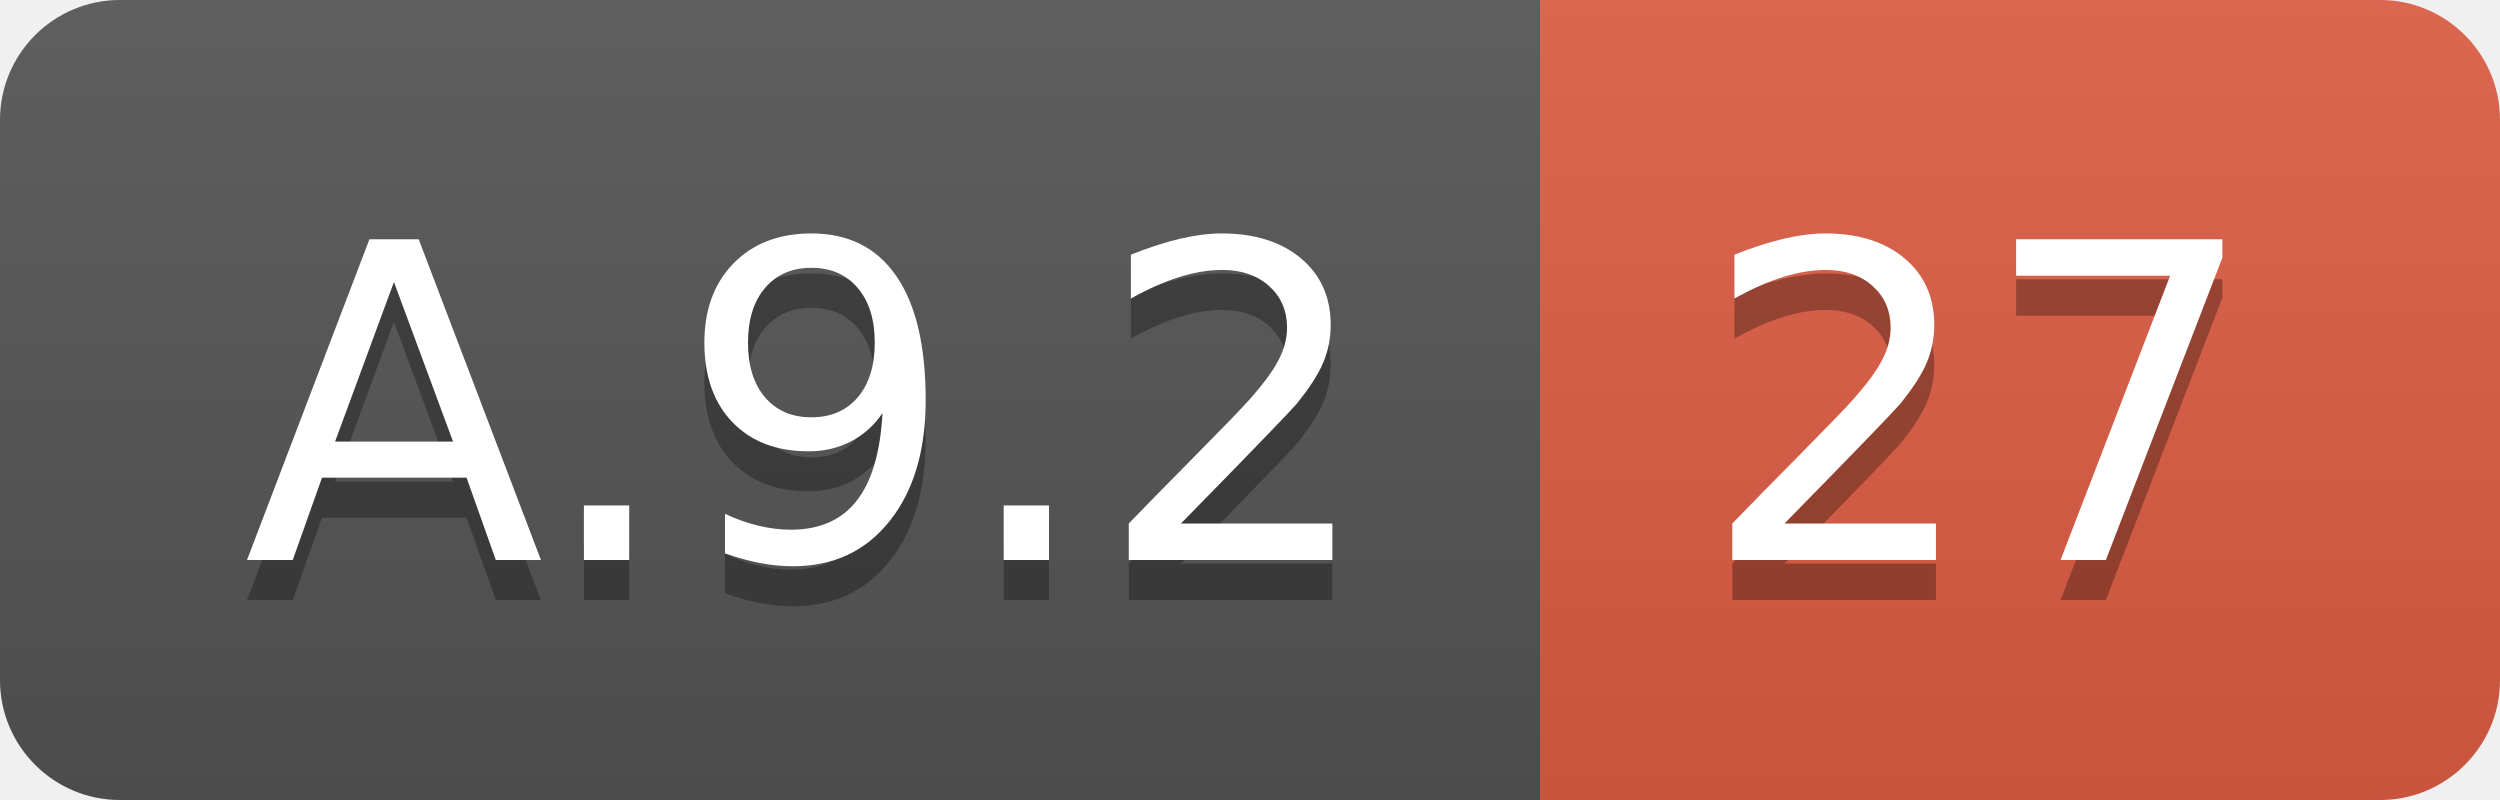
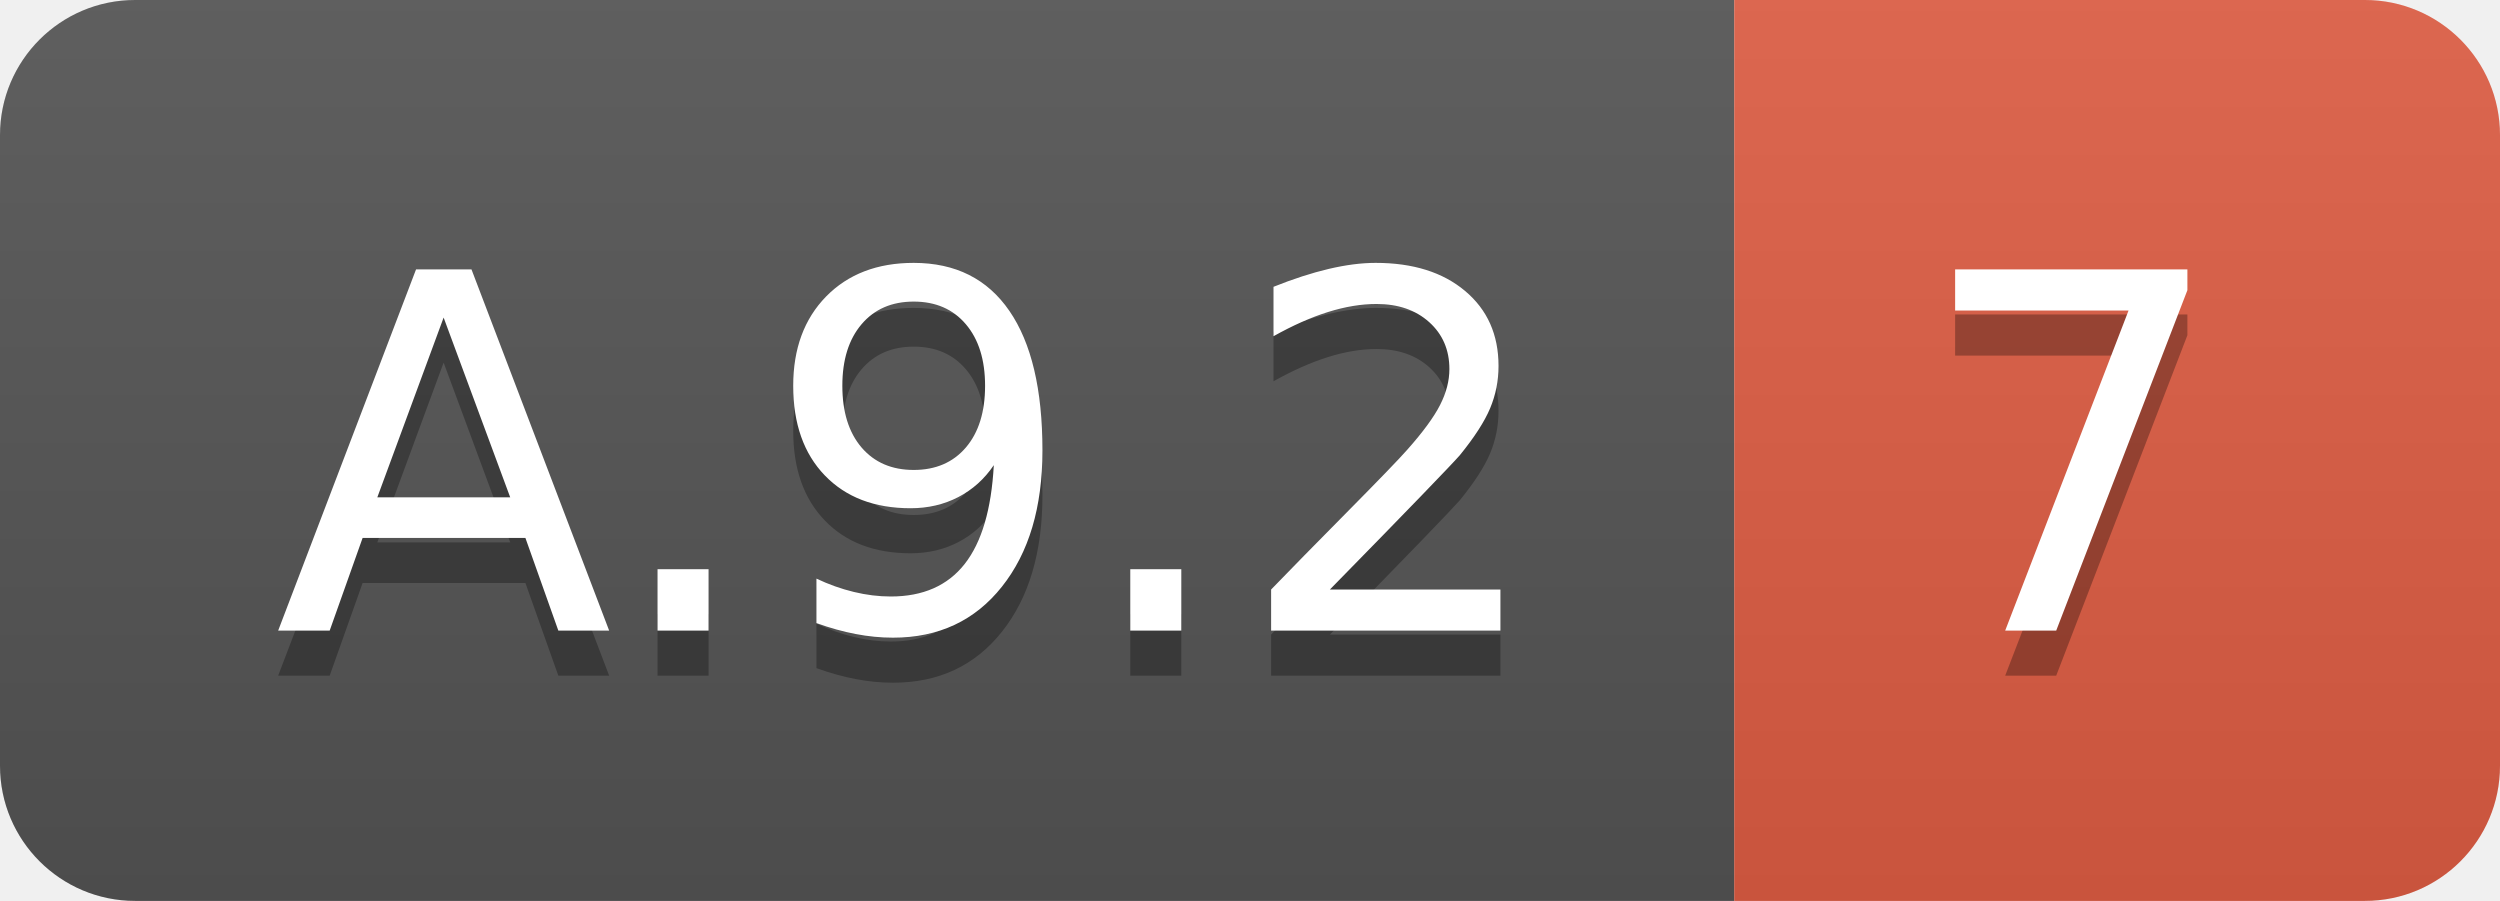
- <svg xmlns="http://www.w3.org/2000/svg" width="62.5" height="20">
+ <svg xmlns="http://www.w3.org/2000/svg" width="55.5" height="20">
  <linearGradient id="smooth" x2="0" y2="100%">
    <stop offset="0" stop-color="#bbb" stop-opacity=".1" />
    <stop offset="1" stop-opacity=".1" />
  </linearGradient>
  <clipPath id="round">
-     <rect width="62.5" height="20" rx="3" fill="#fff" />
+     <rect width="55.5" height="20" rx="3" fill="#fff" />
  </clipPath>
  <g clip-path="url(#round)">
    <rect width="38.5" height="20" fill="#555" />
-     <rect x="38.5" width="24.0" height="20" fill="#e05d44" />
-     <rect width="62.5" height="20" fill="url(#smooth)" />
+     <rect x="38.5" width="17.0" height="20" fill="#e05d44" />
+     <rect width="55.5" height="20" fill="url(#smooth)" />
  </g>
  <g fill="#fff" text-anchor="middle" font-family="DejaVu Sans,Verdana,Geneva,sans-serif" font-size="110">
    <text x="202.5" y="150" fill="#010101" fill-opacity=".3" transform="scale(0.1)" textLength="285.0" lengthAdjust="spacing">A.9.2</text>
    <text x="202.5" y="140" transform="scale(0.1)" textLength="285.0" lengthAdjust="spacing">A.9.2</text>
-     <text x="495.0" y="150" fill="#010101" fill-opacity=".3" transform="scale(0.1)" textLength="140.0" lengthAdjust="spacing">27</text>
-     <text x="495.0" y="140" transform="scale(0.1)" textLength="140.0" lengthAdjust="spacing">27</text>
+     <text x="460.0" y="150" fill="#010101" fill-opacity=".3" transform="scale(0.1)" textLength="70.0" lengthAdjust="spacing">7</text>
+     <text x="460.0" y="140" transform="scale(0.1)" textLength="70.0" lengthAdjust="spacing">7</text>
  </g>
</svg>
